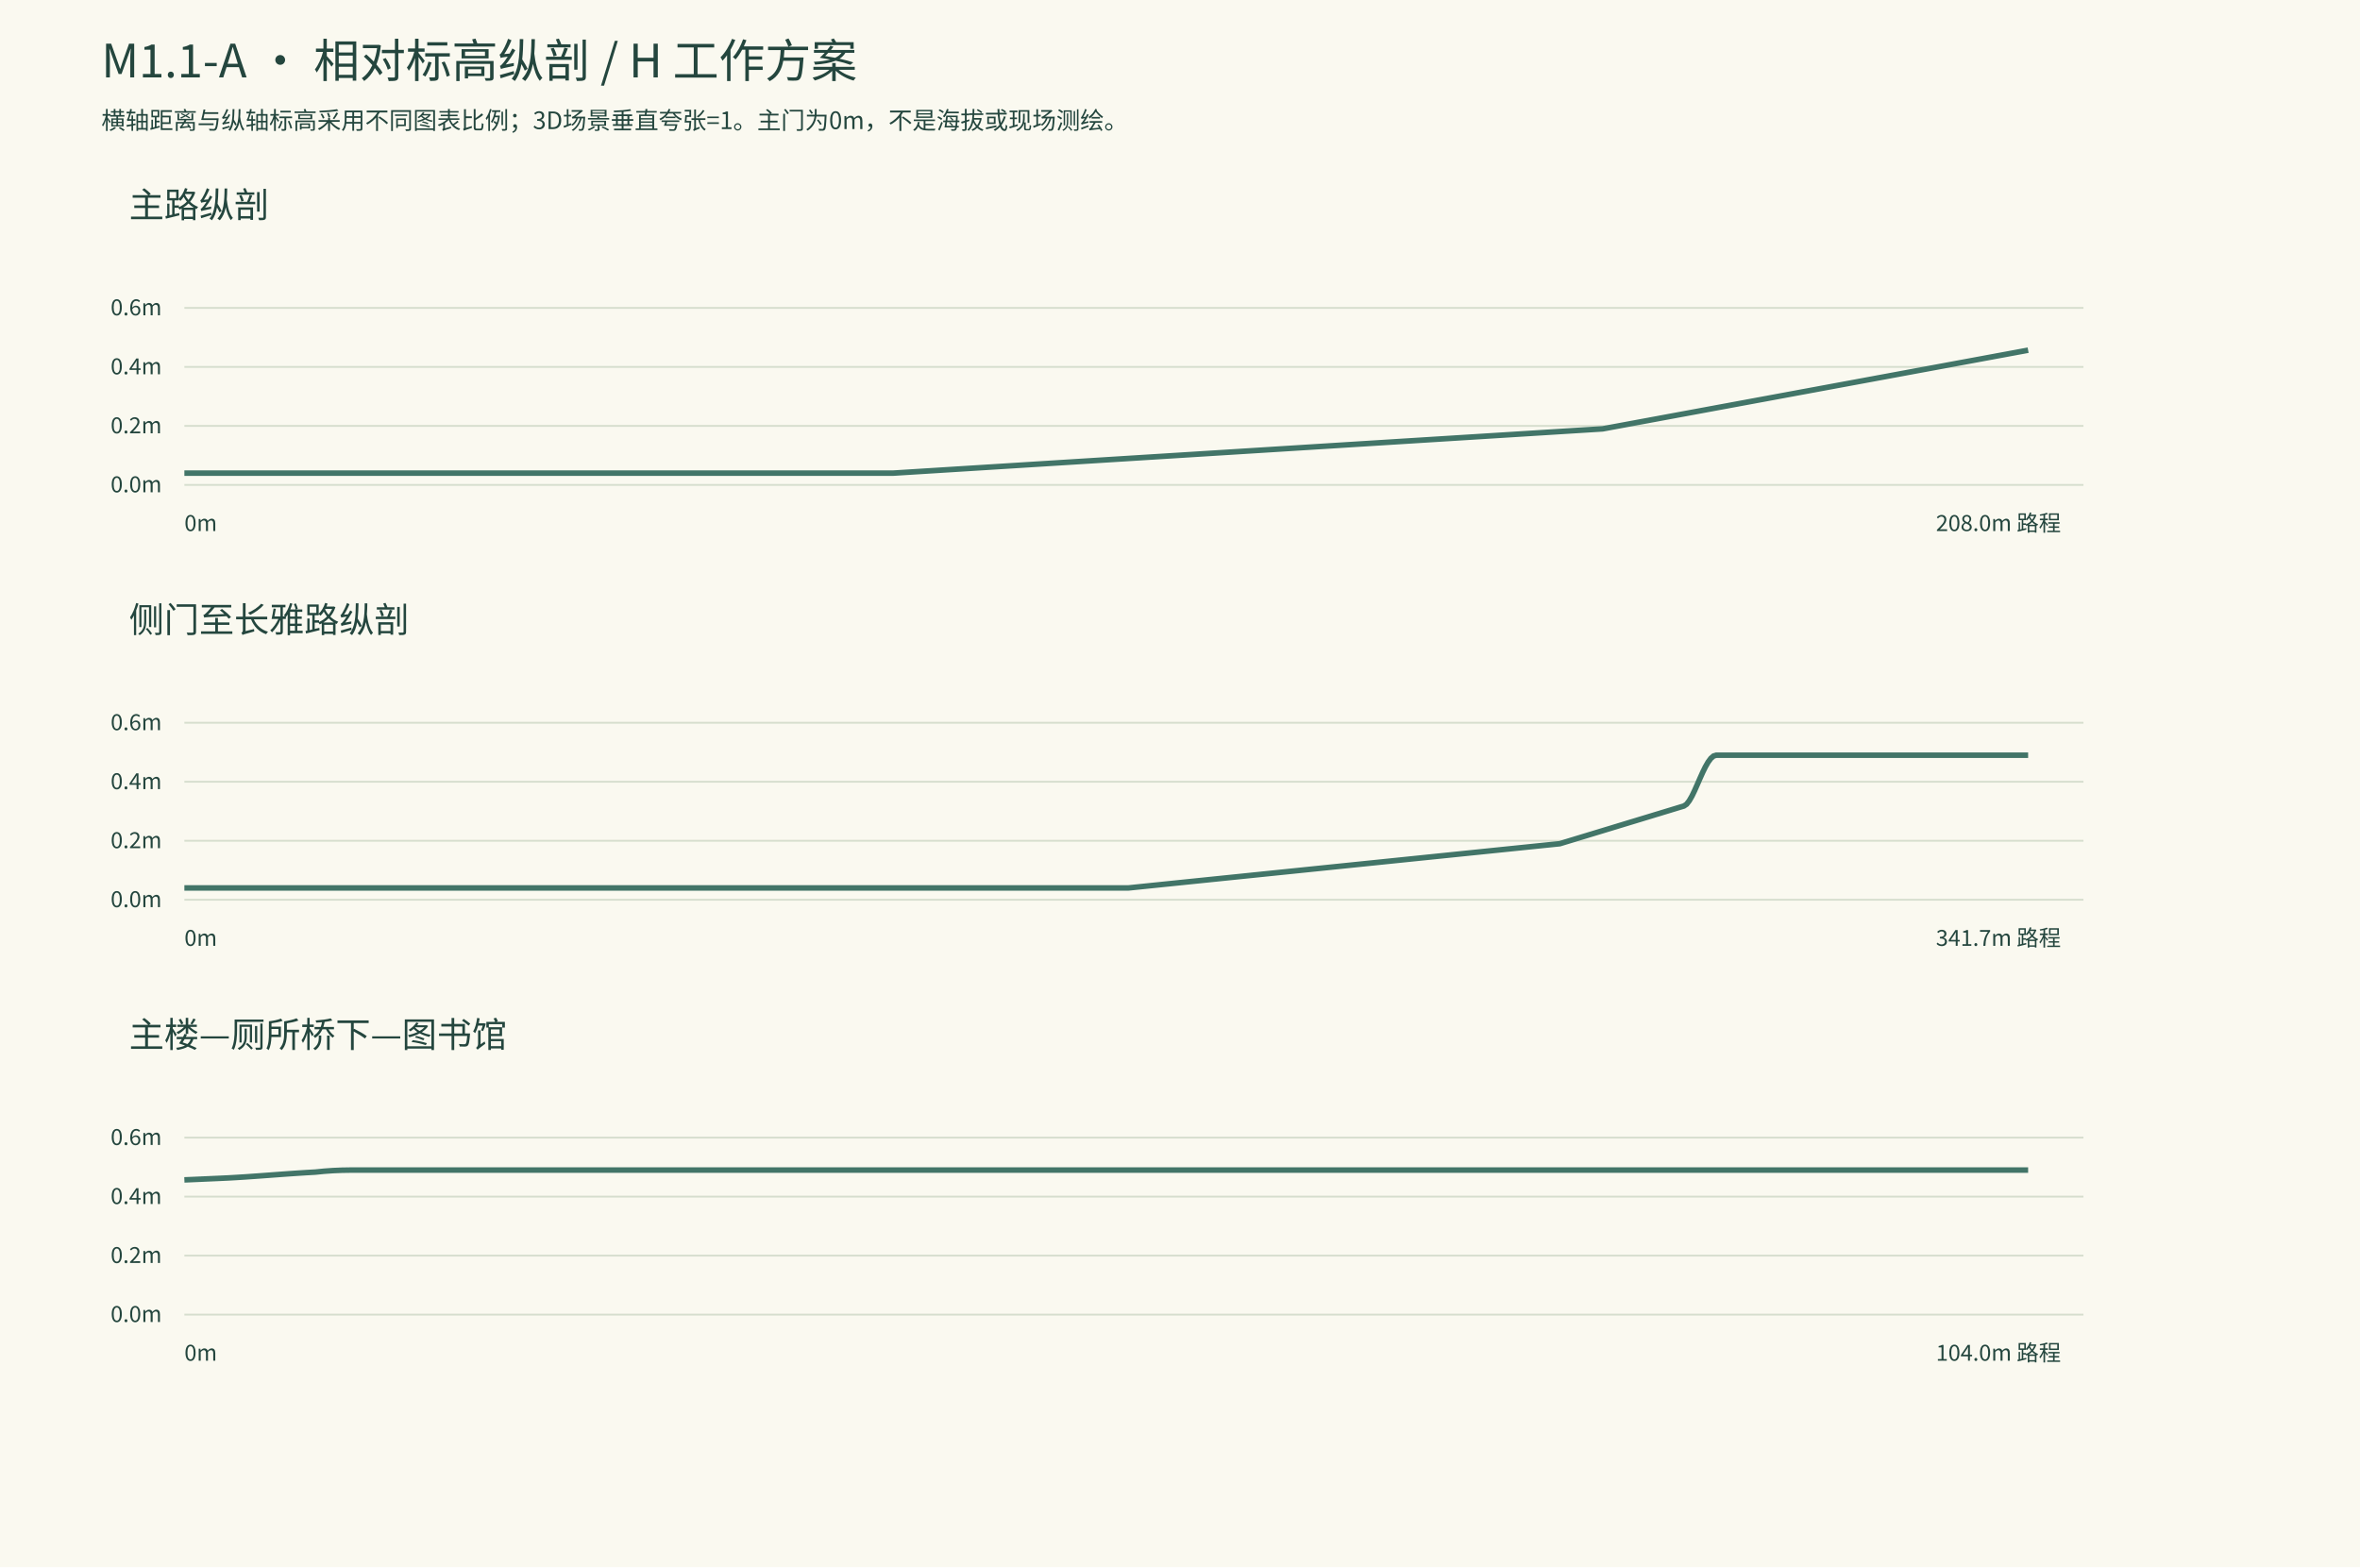
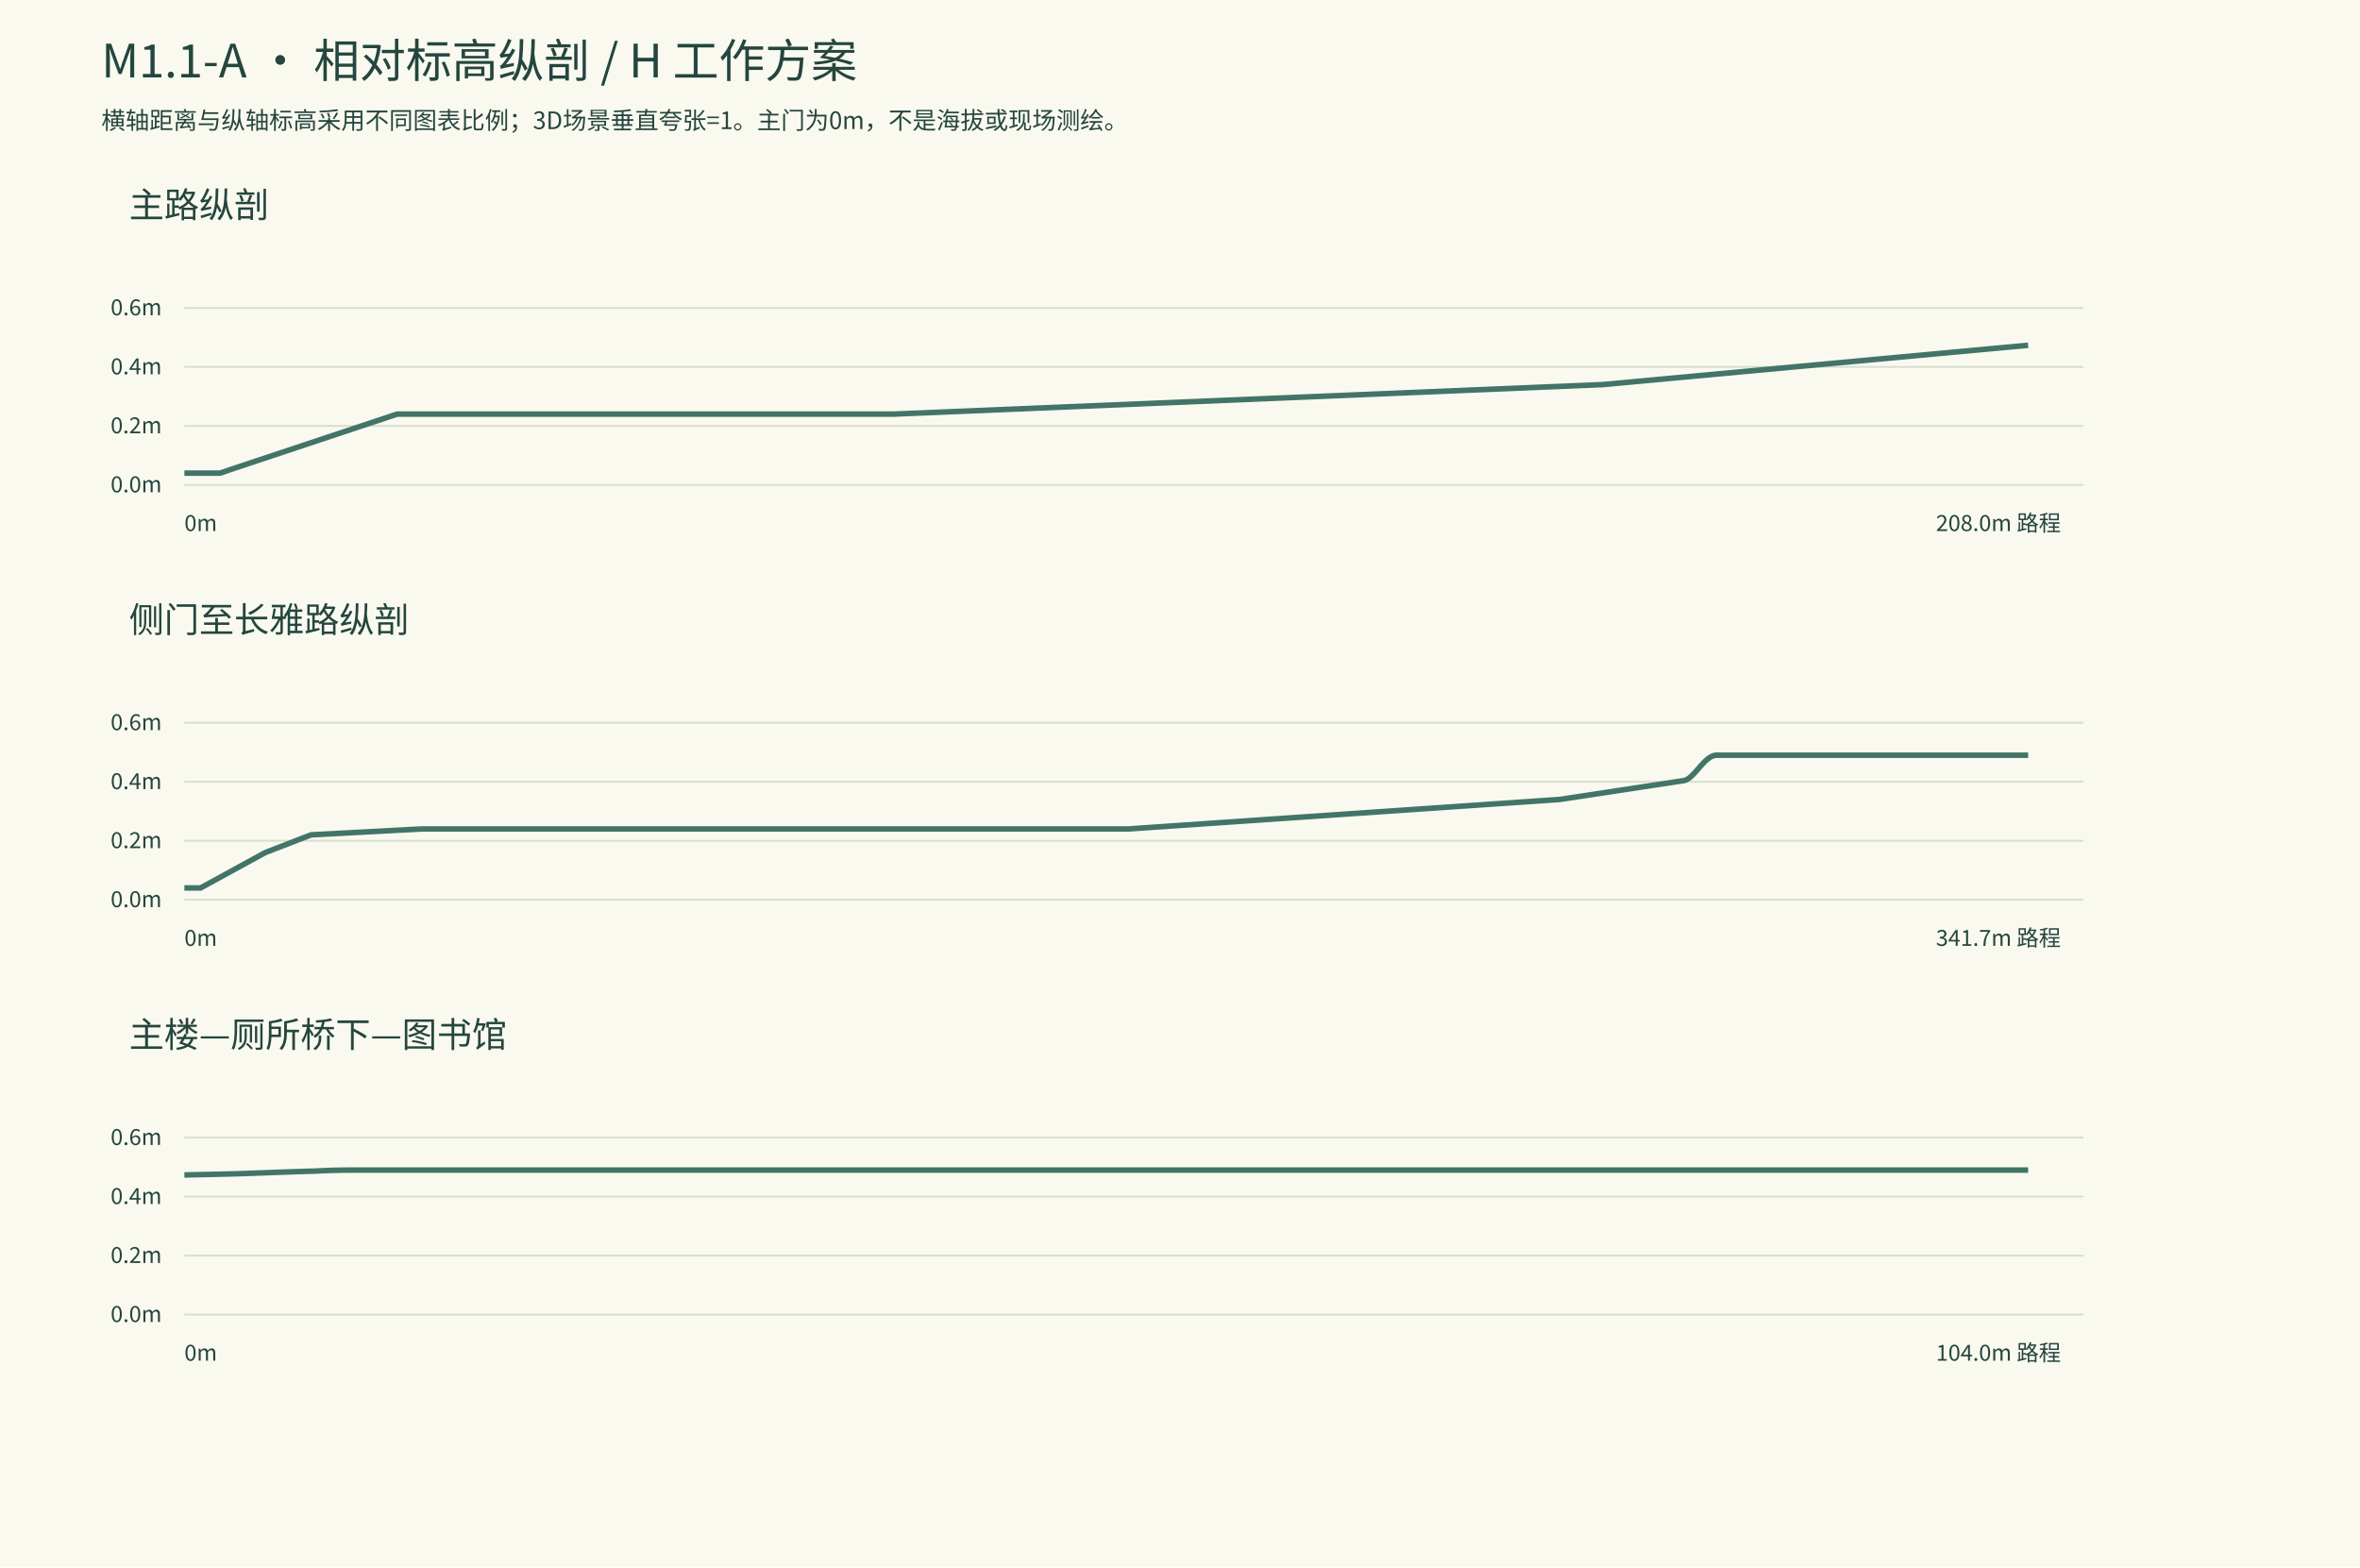
<svg xmlns="http://www.w3.org/2000/svg" width="1280" height="850" viewBox="0 0 1280 850">
  <rect width="1280" height="850" fill="#faf9f0" />
  <g font-family="Noto Sans CJK SC,Microsoft YaHei,sans-serif" fill="#24463e">
    <text x="55" y="42" font-size="25">M1.1-A · 相对标高纵剖 / H 工作方案</text>
    <text x="55" y="70" font-size="13">横轴距离与纵轴标高采用不同图表比例；3D场景垂直夸张=1。主门为0m，不是海拔或现场测绘。</text>
    <text x="70" y="118" font-size="19">主路纵剖</text>
    <path d="M100,263H1130" stroke="#d6dece" />
    <text x="60" y="267" font-size="12">0.0m</text>
    <path d="M100,231H1130" stroke="#d6dece" />
    <text x="60" y="235" font-size="12">0.2m</text>
    <path d="M100,199H1130" stroke="#d6dece" />
    <text x="60" y="203" font-size="12">0.4m</text>
    <path d="M100,167H1130" stroke="#d6dece" />
    <text x="60" y="171" font-size="12">0.6m</text>
-     <polyline points="100.00,256.60 102.40,256.60 104.81,256.60 107.21,256.60 109.62,256.60 112.02,256.60 114.42,256.60 116.83,256.60 119.23,256.60 121.63,256.60 124.04,256.60 126.44,256.60 128.85,256.60 131.25,256.60 133.65,256.60 136.06,256.60 138.46,256.60 140.87,256.60 143.27,256.60 145.67,256.60 148.08,256.60 150.48,256.60 152.88,256.60 155.29,256.60 157.69,256.60 160.10,256.60 162.50,256.60 164.90,256.60 167.31,256.60 169.71,256.60 172.12,256.60 174.52,256.60 176.92,256.60 179.33,256.60 181.73,256.60 184.13,256.60 186.54,256.60 188.94,256.60 191.35,256.60 193.75,256.60 196.15,256.60 198.56,256.60 200.96,256.60 203.37,256.60 205.77,256.60 205.77,256.60 208.17,256.60 210.58,256.60 212.98,256.60 215.38,256.60 217.79,256.60 220.19,256.60 222.60,256.60 225.00,256.60 227.40,256.60 229.81,256.60 232.21,256.60 234.62,256.60 237.02,256.60 239.42,256.60 241.83,256.60 244.23,256.60 246.63,256.60 249.04,256.60 251.44,256.60 253.85,256.60 256.25,256.60 258.65,256.60 261.06,256.60 263.46,256.60 265.87,256.60 268.27,256.60 270.67,256.60 273.08,256.60 275.48,256.60 277.88,256.60 280.29,256.60 282.69,256.60 285.10,256.60 287.50,256.60 289.90,256.60 292.31,256.60 294.71,256.60 297.12,256.60 299.52,256.60 301.92,256.60 304.33,256.60 306.73,256.60 309.13,256.60 311.54,256.60 313.94,256.60 316.35,256.60 318.75,256.60 321.15,256.60 323.56,256.60 325.96,256.60 328.37,256.60 330.77,256.60 333.17,256.60 335.58,256.60 337.98,256.60 340.38,256.60 342.79,256.60 345.19,256.60 347.60,256.60 350.00,256.60 352.40,256.60 354.81,256.60 357.21,256.60 359.62,256.60 362.02,256.60 364.42,256.60 366.83,256.60 369.23,256.60 371.63,256.60 374.04,256.60 376.44,256.60 378.85,256.60 381.25,256.60 383.65,256.60 386.06,256.60 388.46,256.60 390.87,256.60 393.27,256.60 395.67,256.60 398.08,256.60 400.48,256.60 402.88,256.60 405.29,256.60 407.69,256.60 410.10,256.60 412.50,256.60 414.90,256.60 417.31,256.60 419.71,256.60 422.12,256.60 424.52,256.60 426.92,256.60 429.33,256.60 431.73,256.60 434.13,256.60 436.54,256.60 438.94,256.60 441.35,256.60 443.75,256.60 446.15,256.60 448.56,256.60 450.96,256.60 453.37,256.60 455.77,256.60 458.17,256.60 460.58,256.60 462.98,256.60 465.38,256.60 467.79,256.60 470.19,256.60 472.60,256.60 475.00,256.60 477.40,256.60 479.81,256.60 482.21,256.60 484.62,256.60 487.02,256.45 489.42,256.30 491.83,256.15 494.23,256.00 496.63,255.85 499.04,255.70 501.44,255.55 503.85,255.40 506.25,255.25 508.65,255.10 511.06,254.95 513.46,254.80 513.46,254.80 515.87,254.65 518.27,254.50 520.67,254.35 523.08,254.20 525.48,254.05 527.88,253.90 530.29,253.75 532.69,253.60 535.10,253.45 537.50,253.30 539.90,253.15 542.31,253.00 544.71,252.85 547.12,252.70 549.52,252.55 551.92,252.40 554.33,252.25 556.73,252.10 559.13,251.95 561.54,251.80 563.94,251.65 566.35,251.50 568.75,251.35 571.15,251.20 573.56,251.05 575.96,250.90 578.37,250.75 580.77,250.60 583.17,250.45 585.58,250.30 587.98,250.15 590.38,250.00 592.79,249.85 595.19,249.70 597.60,249.55 600.00,249.40 602.40,249.25 604.81,249.10 607.21,248.95 609.62,248.80 612.02,248.65 614.42,248.50 616.83,248.35 619.23,248.20 621.63,248.05 624.04,247.90 626.44,247.75 628.85,247.60 631.25,247.45 633.65,247.30 636.06,247.15 638.46,247.00 640.87,246.85 643.27,246.70 645.67,246.55 648.08,246.40 650.48,246.25 652.88,246.10 655.29,245.95 657.69,245.80 660.10,245.65 662.50,245.50 664.90,245.35 667.31,245.20 669.71,245.05 672.12,244.90 674.52,244.75 676.92,244.60 679.33,244.45 681.73,244.30 684.13,244.15 686.54,244.00 688.94,243.85 691.35,243.70 693.75,243.55 696.15,243.40 698.56,243.25 700.96,243.10 703.37,242.95 705.77,242.80 708.17,242.65 710.58,242.50 712.98,242.35 715.38,242.20 717.79,242.05 720.19,241.90 722.60,241.75 725.00,241.60 727.40,241.45 729.81,241.30 732.21,241.15 734.62,241.00 737.02,240.85 739.42,240.70 741.83,240.55 744.23,240.40 746.63,240.25 749.04,240.10 751.44,239.95 753.85,239.80 756.25,239.65 758.65,239.50 761.06,239.35 763.46,239.20 765.87,239.05 768.27,238.90 770.67,238.75 773.08,238.60 775.48,238.45 777.88,238.30 780.29,238.15 782.69,238.00 785.10,237.85 787.50,237.70 789.90,237.55 792.31,237.40 794.71,237.25 797.12,237.10 799.52,236.95 801.92,236.80 804.33,236.65 806.73,236.50 809.13,236.35 811.54,236.20 813.94,236.05 816.35,235.90 818.75,235.75 821.15,235.60 823.56,235.45 825.96,235.30 828.37,235.15 830.77,235.00 833.17,234.85 835.58,234.70 837.98,234.55 840.38,234.40 842.79,234.25 845.19,234.10 847.60,233.95 850.00,233.80 852.40,233.65 854.81,233.50 857.21,233.35 859.62,233.20 859.62,233.20 862.02,233.05 864.42,232.90 866.83,232.75 869.23,232.60 871.63,232.16 874.04,231.71 876.44,231.27 878.85,230.82 881.25,230.38 883.65,229.93 886.06,229.49 888.46,229.04 890.87,228.60 893.27,228.16 895.67,227.71 898.08,227.27 900.48,226.82 902.88,226.38 905.29,225.93 907.69,225.49 910.10,225.04 912.50,224.60 914.90,224.16 917.31,223.71 919.71,223.27 922.12,222.82 924.52,222.38 926.92,221.93 929.33,221.49 931.73,221.04 934.13,220.60 936.54,220.16 938.94,219.71 941.35,219.27 943.75,218.82 946.15,218.38 948.56,217.93 950.96,217.49 953.37,217.04 955.77,216.60 958.17,216.16 960.58,215.71 962.98,215.27 965.38,214.82 967.79,214.38 970.19,213.93 972.60,213.49 975.00,213.04 977.40,212.60 979.81,212.16 982.21,211.71 984.62,211.27 987.02,210.82 989.42,210.38 991.83,209.93 994.23,209.49 996.63,209.04 999.04,208.60 1001.44,208.16 1003.85,207.71 1006.25,207.27 1008.65,206.82 1011.06,206.38 1013.46,205.93 1015.87,205.49 1018.27,205.04 1020.67,204.60 1023.08,204.16 1025.48,203.71 1027.88,203.27 1030.29,202.82 1032.69,202.38 1035.10,201.93 1037.50,201.49 1039.90,201.04 1042.31,200.60 1044.71,200.16 1047.12,199.71 1049.52,199.27 1051.92,198.82 1054.33,198.38 1056.73,197.93 1059.13,197.49 1061.54,197.04 1063.94,196.60 1066.35,196.16 1068.75,195.71 1071.15,195.27 1071.15,195.27 1073.56,194.82 1075.96,194.38 1078.37,193.93 1080.77,193.49 1083.17,193.04 1085.58,192.60 1087.98,192.16 1090.38,191.71 1092.79,191.27 1095.19,190.82 1097.60,190.38 1100.00,189.93" fill="none" stroke="#427568" stroke-width="3" />
+     <polyline points="100.00,256.60 102.40,256.60 104.81,256.60 107.21,256.60 109.62,256.60 112.02,256.60 114.42,256.60 116.83,256.60 119.23,256.60 121.63,255.86 124.04,255.00 126.44,254.20 128.85,253.40 131.25,252.60 133.65,251.80 136.06,251.00 138.46,250.20 140.87,249.40 143.27,248.60 145.67,247.80 148.08,247.00 150.48,246.20 152.88,245.40 155.29,244.60 157.69,243.80 160.10,243.00 162.50,242.20 164.90,241.40 167.31,240.60 169.71,239.80 172.12,239.00 174.52,238.20 176.92,237.40 179.33,236.60 181.73,235.80 184.13,235.00 186.54,234.20 188.94,233.40 191.35,232.60 193.75,231.80 196.15,231.00 198.56,230.20 200.96,229.40 203.37,228.60 205.77,227.80 205.77,227.80 208.17,227.00 210.58,226.20 212.98,225.40 215.38,224.60 217.79,224.60 220.19,224.60 222.60,224.60 225.00,224.60 227.40,224.60 229.81,224.60 232.21,224.60 234.62,224.60 237.02,224.60 239.42,224.60 241.83,224.60 244.23,224.60 246.63,224.60 249.04,224.60 251.44,224.60 253.85,224.60 256.25,224.60 258.65,224.60 261.06,224.60 263.46,224.60 265.87,224.60 268.27,224.60 270.67,224.60 273.08,224.60 275.48,224.60 277.88,224.60 280.29,224.60 282.69,224.60 285.10,224.60 287.50,224.60 289.90,224.60 292.31,224.60 294.71,224.60 297.12,224.60 299.52,224.60 301.92,224.60 304.33,224.60 306.73,224.60 309.13,224.60 311.54,224.60 313.94,224.60 316.35,224.60 318.75,224.60 321.15,224.60 323.56,224.60 325.96,224.60 328.37,224.60 330.77,224.60 333.17,224.60 335.58,224.60 337.98,224.60 340.38,224.60 342.79,224.60 345.19,224.60 347.60,224.60 350.00,224.60 352.40,224.60 354.81,224.60 357.21,224.60 359.62,224.60 362.02,224.60 364.42,224.60 366.83,224.60 369.23,224.60 371.63,224.60 374.04,224.60 376.44,224.60 378.85,224.60 381.25,224.60 383.65,224.60 386.06,224.60 388.46,224.60 390.87,224.60 393.27,224.60 395.67,224.60 398.08,224.60 400.48,224.60 402.88,224.60 405.29,224.60 407.69,224.60 410.10,224.60 412.50,224.60 414.90,224.60 417.31,224.60 419.71,224.60 422.12,224.60 424.52,224.60 426.92,224.60 429.33,224.60 431.73,224.60 434.13,224.60 436.54,224.60 438.94,224.60 441.35,224.60 443.75,224.60 446.15,224.60 448.56,224.60 450.96,224.60 453.37,224.60 455.77,224.60 458.17,224.60 460.58,224.60 462.98,224.60 465.38,224.60 467.79,224.60 470.19,224.60 472.60,224.60 475.00,224.60 477.40,224.60 479.81,224.60 482.21,224.60 484.62,224.60 487.02,224.50 489.42,224.40 491.83,224.30 494.23,224.20 496.63,224.10 499.04,224.00 501.44,223.90 503.85,223.80 506.25,223.70 508.65,223.60 511.06,223.50 513.46,223.40 513.46,223.40 515.87,223.30 518.27,223.20 520.67,223.10 523.08,223.00 525.48,222.90 527.88,222.80 530.29,222.70 532.69,222.60 535.10,222.50 537.50,222.40 539.90,222.30 542.31,222.20 544.71,222.10 547.12,222.00 549.52,221.90 551.92,221.80 554.33,221.70 556.73,221.60 559.13,221.50 561.54,221.40 563.94,221.30 566.35,221.20 568.75,221.10 571.15,221.00 573.56,220.90 575.96,220.80 578.37,220.70 580.77,220.60 583.17,220.50 585.58,220.40 587.98,220.30 590.38,220.20 592.79,220.10 595.19,220.00 597.60,219.90 600.00,219.80 602.40,219.70 604.81,219.60 607.21,219.50 609.62,219.40 612.02,219.30 614.42,219.20 616.83,219.10 619.23,219.00 621.63,218.90 624.04,218.80 626.44,218.70 628.85,218.60 631.25,218.50 633.65,218.40 636.06,218.30 638.46,218.20 640.87,218.10 643.27,218.00 645.67,217.90 648.08,217.80 650.48,217.70 652.88,217.60 655.29,217.50 657.69,217.40 660.10,217.30 662.50,217.20 664.90,217.10 667.31,217.00 669.71,216.90 672.12,216.80 674.52,216.70 676.92,216.60 679.33,216.50 681.73,216.40 684.13,216.30 686.54,216.20 688.94,216.10 691.35,216.00 693.75,215.90 696.15,215.80 698.56,215.70 700.96,215.60 703.37,215.50 705.77,215.40 708.17,215.30 710.58,215.20 712.98,215.10 715.38,215.00 717.79,214.90 720.19,214.80 722.60,214.70 725.00,214.60 727.40,214.50 729.81,214.40 732.21,214.30 734.62,214.20 737.02,214.10 739.42,214.00 741.83,213.90 744.23,213.80 746.63,213.70 749.04,213.60 751.44,213.50 753.85,213.40 756.25,213.30 758.65,213.20 761.06,213.10 763.46,213.00 765.87,212.90 768.27,212.80 770.67,212.70 773.08,212.60 775.48,212.50 777.88,212.40 780.29,212.30 782.69,212.20 785.10,212.10 787.50,212.00 789.90,211.90 792.31,211.80 794.71,211.70 797.12,211.60 799.52,211.50 801.92,211.40 804.33,211.30 806.73,211.20 809.13,211.10 811.54,211.00 813.94,210.90 816.35,210.80 818.75,210.70 821.15,210.60 823.56,210.50 825.96,210.40 828.37,210.30 830.77,210.20 833.17,210.10 835.58,210.00 837.98,209.90 840.38,209.80 842.79,209.70 845.19,209.60 847.60,209.50 850.00,209.40 852.40,209.30 854.81,209.20 857.21,209.10 859.62,209.00 859.62,209.00 862.02,208.90 864.42,208.80 866.83,208.70 869.23,208.60 871.63,208.38 874.04,208.16 876.44,207.93 878.85,207.71 881.25,207.49 883.65,207.27 886.06,207.04 888.46,206.82 890.87,206.60 893.27,206.38 895.67,206.16 898.08,205.93 900.48,205.71 902.88,205.49 905.29,205.27 907.69,205.04 910.10,204.82 912.50,204.60 914.90,204.38 917.31,204.16 919.71,203.93 922.12,203.71 924.52,203.49 926.92,203.27 929.33,203.04 931.73,202.82 934.13,202.60 936.54,202.38 938.94,202.16 941.35,201.93 943.75,201.71 946.15,201.49 948.56,201.27 950.96,201.04 953.37,200.82 955.77,200.60 958.17,200.38 960.58,200.16 962.98,199.93 965.38,199.71 967.79,199.49 970.19,199.27 972.60,199.04 975.00,198.82 977.40,198.60 979.81,198.38 982.21,198.16 984.62,197.93 987.02,197.71 989.42,197.49 991.83,197.27 994.23,197.04 996.63,196.82 999.04,196.60 1001.44,196.38 1003.85,196.16 1006.25,195.93 1008.65,195.71 1011.06,195.49 1013.46,195.27 1015.87,195.04 1018.27,194.82 1020.67,194.60 1023.08,194.38 1025.48,194.16 1027.88,193.93 1030.29,193.71 1032.69,193.49 1035.10,193.27 1037.50,193.04 1039.90,192.82 1042.31,192.60 1044.71,192.38 1047.12,192.16 1049.52,191.93 1051.92,191.71 1054.33,191.49 1056.73,191.27 1059.13,191.04 1061.54,190.82 1063.94,190.60 1066.35,190.38 1068.75,190.16 1071.15,189.93 1071.15,189.93 1073.56,189.71 1075.96,189.49 1078.37,189.27 1080.77,189.04 1083.17,188.82 1085.58,188.60 1087.98,188.38 1090.38,188.16 1092.79,187.93 1095.19,187.71 1097.60,187.49 1100.00,187.27" fill="none" stroke="#427568" stroke-width="3" />
    <text x="100" y="288" font-size="12">0m</text>
    <text x="1050" y="288" font-size="12">208.0m 路程</text>
    <text x="70" y="343" font-size="19">侧门至长雅路纵剖</text>
    <path d="M100,488H1130" stroke="#d6dece" />
    <text x="60" y="492" font-size="12">0.0m</text>
    <path d="M100,456H1130" stroke="#d6dece" />
    <text x="60" y="460" font-size="12">0.2m</text>
    <path d="M100,424H1130" stroke="#d6dece" />
    <text x="60" y="428" font-size="12">0.4m</text>
    <path d="M100,392H1130" stroke="#d6dece" />
    <text x="60" y="396" font-size="12">0.6m</text>
-     <polyline points="100.00,481.60 101.46,481.60 102.93,481.60 104.39,481.60 105.85,481.60 107.32,481.60 108.78,481.60 110.24,481.60 111.71,481.60 113.17,481.60 114.63,481.60 116.10,481.60 117.56,481.60 119.02,481.60 120.48,481.60 121.95,481.60 123.41,481.60 124.87,481.60 126.34,481.60 127.80,481.60 129.26,481.60 130.73,481.60 132.19,481.60 133.65,481.60 135.12,481.60 136.58,481.60 138.04,481.60 139.51,481.60 140.97,481.60 142.43,481.60 143.90,481.60 143.90,481.60 145.36,481.60 146.82,481.60 148.28,481.60 149.74,481.60 151.20,481.60 152.66,481.60 154.12,481.60 155.58,481.60 157.04,481.60 158.50,481.60 159.96,481.60 161.42,481.60 162.88,481.60 164.34,481.60 165.81,481.60 167.27,481.60 168.73,481.60 168.73,481.60 170.19,481.60 171.65,481.60 173.12,481.60 174.58,481.60 176.04,481.60 177.51,481.60 178.97,481.60 180.43,481.60 181.89,481.60 183.36,481.60 184.82,481.60 186.28,481.60 187.75,481.60 189.21,481.60 190.67,481.60 192.14,481.60 193.60,481.60 195.06,481.60 196.52,481.60 197.99,481.60 199.45,481.60 200.91,481.60 202.38,481.60 203.84,481.60 205.30,481.60 206.77,481.60 208.23,481.60 209.69,481.60 211.16,481.60 212.62,481.60 214.08,481.60 215.54,481.60 217.01,481.60 218.47,481.60 219.93,481.60 221.40,481.60 222.86,481.60 224.32,481.60 225.79,481.60 227.25,481.60 228.71,481.60 230.17,481.60 231.64,481.60 233.10,481.60 234.56,481.60 236.03,481.60 237.49,481.60 238.95,481.60 240.42,481.60 241.88,481.60 243.34,481.60 244.80,481.60 246.27,481.60 247.73,481.60 249.19,481.60 250.66,481.60 252.12,481.60 253.58,481.60 255.05,481.60 256.51,481.60 257.97,481.60 259.44,481.60 260.90,481.60 262.36,481.60 263.82,481.60 265.29,481.60 266.75,481.60 268.21,481.60 269.68,481.60 271.14,481.60 272.60,481.60 274.07,481.60 275.53,481.60 276.99,481.60 278.45,481.60 279.92,481.60 281.38,481.60 282.84,481.60 284.31,481.60 285.77,481.60 287.23,481.60 288.70,481.60 290.16,481.60 291.62,481.60 293.08,481.60 294.55,481.60 296.01,481.60 297.47,481.60 298.94,481.60 300.40,481.60 301.86,481.60 303.33,481.60 304.79,481.60 306.25,481.60 307.72,481.60 309.18,481.60 310.64,481.60 312.10,481.60 313.57,481.60 315.03,481.60 316.49,481.60 317.96,481.60 319.42,481.60 320.88,481.60 322.35,481.60 323.81,481.60 325.27,481.60 326.73,481.60 328.20,481.60 329.66,481.60 331.12,481.60 332.59,481.60 334.05,481.60 335.51,481.60 336.98,481.60 338.44,481.60 339.90,481.60 341.37,481.60 342.83,481.60 344.29,481.60 345.75,481.60 347.22,481.60 348.68,481.60 350.14,481.60 351.61,481.60 353.07,481.60 354.53,481.60 356.00,481.60 357.46,481.60 358.92,481.60 360.38,481.60 361.85,481.60 363.31,481.60 364.77,481.60 366.24,481.60 367.70,481.60 369.16,481.60 370.63,481.60 372.09,481.60 373.55,481.60 375.01,481.60 376.48,481.60 377.94,481.60 379.40,481.60 380.87,481.60 382.33,481.60 383.79,481.60 385.26,481.60 386.72,481.60 388.18,481.60 389.65,481.60 391.11,481.60 392.57,481.60 394.03,481.60 395.50,481.60 396.96,481.60 398.42,481.60 399.89,481.60 401.35,481.60 402.81,481.60 404.28,481.60 405.74,481.60 407.20,481.60 408.66,481.60 410.13,481.60 411.59,481.60 413.05,481.60 414.52,481.60 415.98,481.60 417.44,481.60 418.91,481.60 420.37,481.60 421.83,481.60 423.30,481.60 424.76,481.60 426.22,481.60 427.68,481.60 429.15,481.60 430.61,481.60 432.07,481.60 433.54,481.60 435.00,481.60 436.46,481.60 437.93,481.60 439.39,481.60 440.85,481.60 442.31,481.60 443.78,481.60 445.24,481.60 446.70,481.60 448.17,481.60 449.63,481.60 451.09,481.60 452.56,481.60 454.02,481.60 455.48,481.60 456.94,481.60 458.41,481.60 459.87,481.60 461.33,481.60 462.80,481.60 464.26,481.60 465.72,481.60 467.19,481.60 468.65,481.60 468.65,481.60 470.10,481.60 471.56,481.60 473.01,481.60 474.47,481.60 475.92,481.60 477.37,481.60 478.83,481.60 480.28,481.60 481.74,481.60 483.19,481.60 484.64,481.60 486.10,481.60 487.55,481.60 489.01,481.60 490.46,481.60 491.92,481.60 493.37,481.60 494.82,481.60 494.82,481.60 496.29,481.60 497.75,481.60 499.21,481.60 500.68,481.60 502.14,481.60 503.60,481.60 505.07,481.60 506.53,481.60 507.99,481.60 509.46,481.60 510.92,481.60 512.38,481.60 513.85,481.60 515.31,481.60 516.77,481.60 518.23,481.60 519.70,481.60 521.16,481.60 522.62,481.60 524.09,481.60 525.55,481.60 527.01,481.60 528.48,481.60 529.94,481.60 531.40,481.60 532.87,481.60 534.33,481.60 535.79,481.60 537.26,481.60 538.72,481.60 540.18,481.60 541.65,481.60 543.11,481.60 544.57,481.60 546.04,481.60 547.50,481.60 548.96,481.60 550.42,481.60 551.89,481.60 553.35,481.60 554.81,481.60 556.28,481.60 557.74,481.60 559.20,481.60 560.67,481.60 562.13,481.60 563.59,481.60 565.06,481.60 566.52,481.60 567.98,481.60 569.45,481.60 570.91,481.60 572.37,481.60 573.84,481.60 575.30,481.60 576.76,481.60 578.23,481.60 579.69,481.60 581.15,481.60 582.62,481.60 584.08,481.60 585.54,481.60 587.00,481.60 588.47,481.60 589.93,481.60 591.39,481.60 592.86,481.60 594.32,481.60 595.78,481.60 597.25,481.60 598.71,481.60 600.17,481.60 601.64,481.60 603.10,481.60 604.56,481.60 606.03,481.60 607.49,481.60 608.95,481.60 610.42,481.60 611.88,481.60 613.34,481.45 614.81,481.30 616.27,481.15 617.73,481.00 619.20,480.85 620.66,480.70 622.12,480.55 623.58,480.40 625.05,480.25 626.51,480.10 627.97,479.95 629.44,479.80 630.90,479.65 632.36,479.50 633.83,479.35 635.29,479.20 636.75,479.05 638.22,478.90 639.68,478.75 641.14,478.60 642.61,478.45 644.07,478.30 645.53,478.15 647.00,478.00 648.46,477.85 649.92,477.70 651.39,477.55 652.85,477.40 654.31,477.25 655.77,477.10 657.24,476.95 658.70,476.80 660.16,476.65 661.63,476.50 663.09,476.35 664.55,476.20 666.02,476.05 667.48,475.90 668.94,475.75 670.41,475.60 671.87,475.45 673.33,475.30 674.80,475.15 676.26,475.00 677.72,474.85 679.19,474.70 680.65,474.55 682.11,474.40 683.58,474.25 685.04,474.10 686.50,473.95 687.97,473.80 689.43,473.65 690.89,473.50 692.35,473.35 693.82,473.20 695.28,473.05 696.74,472.90 698.21,472.75 699.67,472.60 701.13,472.45 702.60,472.30 704.06,472.15 705.52,472.00 706.99,471.85 708.45,471.70 709.91,471.55 711.38,471.40 712.84,471.25 714.30,471.10 715.77,470.95 717.23,470.80 718.69,470.65 720.16,470.50 721.62,470.35 723.08,470.20 724.54,470.05 726.01,469.90 727.47,469.75 728.93,469.60 728.93,469.60 730.40,469.45 731.86,469.30 733.32,469.15 734.79,469.00 736.25,468.85 737.71,468.70 739.18,468.55 740.64,468.40 742.10,468.25 743.57,468.10 745.03,467.95 746.49,467.80 747.96,467.65 749.42,467.50 750.88,467.35 752.35,467.20 753.81,467.05 755.27,466.90 756.74,466.75 758.20,466.60 759.66,466.45 761.12,466.30 762.59,466.15 764.05,466.00 765.51,465.85 766.98,465.70 768.44,465.55 769.90,465.40 771.37,465.25 772.83,465.10 774.29,464.95 775.76,464.80 777.22,464.65 778.68,464.50 780.15,464.35 781.61,464.20 783.07,464.05 784.54,463.90 786.00,463.75 787.46,463.60 788.93,463.45 790.39,463.30 791.85,463.15 793.31,463.00 794.78,462.85 796.24,462.70 797.70,462.55 799.17,462.40 800.63,462.25 802.09,462.10 803.56,461.95 805.02,461.80 806.48,461.65 807.95,461.50 809.41,461.35 810.87,461.20 812.34,461.05 813.80,460.90 815.26,460.75 816.73,460.60 818.19,460.45 819.65,460.30 821.12,460.15 822.58,460.00 824.04,459.85 825.51,459.70 826.97,459.55 828.43,459.40 829.89,459.25 831.36,459.10 832.82,458.95 834.28,458.80 835.75,458.65 837.21,458.50 838.67,458.35 840.14,458.20 841.60,458.05 843.06,457.90 844.53,457.75 845.99,457.60 847.45,457.16 848.92,456.71 850.38,456.27 851.84,455.82 853.31,455.38 854.77,454.93 856.23,454.49 857.70,454.04 859.16,453.60 860.62,453.16 862.08,452.71 863.55,452.27 865.01,451.82 866.47,451.38 867.94,450.93 869.40,450.49 870.86,450.04 872.33,449.60 873.79,449.16 875.25,448.71 876.72,448.27 878.18,447.82 879.64,447.38 881.11,446.93 882.57,446.49 884.03,446.04 885.50,445.60 886.96,445.16 888.42,444.71 889.89,444.27 891.35,443.82 892.81,443.38 894.28,442.93 895.74,442.49 897.20,442.04 898.66,441.60 900.13,441.16 901.59,440.71 903.05,440.27 904.52,439.82 905.98,439.38 907.44,438.93 908.91,438.49 910.37,438.04 911.83,437.60 913.30,437.16 914.76,436.18 916.22,434.29 916.22,434.29 917.69,431.73 919.15,428.69 920.61,425.40 922.08,422.04 923.54,418.79 925.00,415.82 926.47,413.28 927.93,411.31 929.39,410.05 930.85,409.60 932.32,409.60 933.78,409.60 935.24,409.60 936.71,409.60 938.17,409.60 939.63,409.60 941.10,409.60 942.56,409.60 944.02,409.60 945.49,409.60 946.95,409.60 948.41,409.60 949.88,409.60 951.34,409.60 952.80,409.60 954.27,409.60 955.73,409.60 957.19,409.60 958.66,409.60 960.12,409.60 961.58,409.60 963.05,409.60 964.51,409.60 965.97,409.60 967.43,409.60 968.90,409.60 970.36,409.60 971.82,409.60 973.29,409.60 974.75,409.60 976.21,409.60 977.68,409.60 979.14,409.60 980.60,409.60 982.07,409.60 983.53,409.60 984.99,409.60 986.46,409.60 986.46,409.60 987.92,409.60 989.38,409.60 990.85,409.60 992.31,409.60 993.77,409.60 995.24,409.60 996.70,409.60 998.16,409.60 999.63,409.60 1001.09,409.60 1002.55,409.60 1004.01,409.60 1005.48,409.60 1006.94,409.60 1008.40,409.60 1009.87,409.60 1011.33,409.60 1012.79,409.60 1014.26,409.60 1015.72,409.60 1017.18,409.60 1018.65,409.60 1020.11,409.60 1021.57,409.60 1023.04,409.60 1024.50,409.60 1025.96,409.60 1027.43,409.60 1028.89,409.60 1030.35,409.60 1031.82,409.60 1033.28,409.60 1033.28,409.60 1034.74,409.60 1036.20,409.60 1037.67,409.60 1039.13,409.60 1040.59,409.60 1042.06,409.60 1043.52,409.60 1044.98,409.60 1046.45,409.60 1047.91,409.60 1049.37,409.60 1050.84,409.60 1052.30,409.60 1053.76,409.60 1055.23,409.60 1056.69,409.60 1058.15,409.60 1059.62,409.60 1061.08,409.60 1062.54,409.60 1064.01,409.60 1065.47,409.60 1066.93,409.60 1068.40,409.60 1069.86,409.60 1071.32,409.60 1072.78,409.60 1074.25,409.60 1075.71,409.60 1077.17,409.60 1077.17,409.60 1078.60,409.60 1080.03,409.60 1081.45,409.60 1082.88,409.60 1084.31,409.60 1085.73,409.60 1087.16,409.60 1088.59,409.60 1090.01,409.60 1091.44,409.60 1092.87,409.60 1094.29,409.60 1095.72,409.60 1097.15,409.60 1098.57,409.60 1100.00,409.60" fill="none" stroke="#427568" stroke-width="3" />
+     <polyline points="100.00,481.60 101.46,481.60 102.93,481.60 104.39,481.60 105.85,481.60 107.32,481.60 108.78,481.60 110.24,480.80 111.71,480.00 113.17,479.20 114.63,478.40 116.10,477.60 117.56,476.80 119.02,476.00 120.48,475.20 121.95,474.40 123.41,473.60 124.87,472.80 126.34,472.00 127.80,471.20 129.26,470.40 130.73,469.60 132.19,468.80 133.65,468.00 135.12,467.20 136.58,466.40 138.04,465.60 139.51,464.80 140.97,464.00 142.43,463.20 143.90,462.40 143.90,462.40 145.36,461.84 146.82,461.27 148.28,460.71 149.74,460.14 151.20,459.58 152.66,459.01 154.12,458.45 155.58,457.88 157.04,457.32 158.50,456.75 159.96,456.19 161.42,455.62 162.88,455.06 164.34,454.49 165.81,453.93 167.27,453.36 168.73,452.80 168.73,452.80 170.19,452.72 171.65,452.64 173.12,452.57 174.58,452.49 176.04,452.41 177.51,452.33 178.97,452.25 180.43,452.18 181.89,452.10 183.36,452.02 184.82,451.94 186.28,451.86 187.75,451.79 189.21,451.71 190.67,451.63 192.14,451.55 193.60,451.47 195.06,451.40 196.52,451.32 197.99,451.24 199.45,451.16 200.91,451.08 202.38,451.00 203.84,450.93 205.30,450.85 206.77,450.77 208.23,450.69 209.69,450.61 211.16,450.54 212.62,450.46 214.08,450.38 215.54,450.30 217.01,450.22 218.47,450.15 219.93,450.07 221.40,449.99 222.86,449.91 224.32,449.83 225.79,449.76 227.25,449.68 228.71,449.60 230.17,449.60 231.64,449.60 233.10,449.60 234.56,449.60 236.03,449.60 237.49,449.60 238.95,449.60 240.42,449.60 241.88,449.60 243.34,449.60 244.80,449.60 246.27,449.60 247.73,449.60 249.19,449.60 250.66,449.60 252.12,449.60 253.58,449.60 255.05,449.60 256.51,449.60 257.97,449.60 259.44,449.60 260.90,449.60 262.36,449.60 263.82,449.60 265.29,449.60 266.75,449.60 268.21,449.60 269.68,449.60 271.14,449.60 272.60,449.60 274.07,449.60 275.53,449.60 276.99,449.60 278.45,449.60 279.92,449.60 281.38,449.60 282.84,449.60 284.31,449.60 285.77,449.60 287.23,449.60 288.70,449.60 290.16,449.60 291.62,449.60 293.08,449.60 294.55,449.60 296.01,449.60 297.47,449.60 298.94,449.60 300.40,449.60 301.86,449.60 303.33,449.60 304.79,449.60 306.25,449.60 307.72,449.60 309.18,449.60 310.64,449.60 312.10,449.60 313.57,449.60 315.03,449.60 316.49,449.60 317.96,449.60 319.42,449.60 320.88,449.60 322.35,449.60 323.81,449.60 325.27,449.60 326.73,449.60 328.20,449.60 329.66,449.60 331.12,449.60 332.59,449.60 334.05,449.60 335.51,449.60 336.98,449.60 338.44,449.60 339.90,449.60 341.37,449.60 342.83,449.60 344.29,449.60 345.75,449.60 347.22,449.60 348.68,449.60 350.14,449.60 351.61,449.60 353.07,449.60 354.53,449.60 356.00,449.60 357.46,449.60 358.92,449.60 360.38,449.60 361.85,449.60 363.31,449.60 364.77,449.60 366.24,449.60 367.70,449.60 369.16,449.60 370.63,449.60 372.09,449.60 373.55,449.60 375.01,449.60 376.48,449.60 377.94,449.60 379.40,449.60 380.87,449.60 382.33,449.60 383.79,449.60 385.26,449.60 386.72,449.60 388.18,449.60 389.65,449.60 391.11,449.60 392.57,449.60 394.03,449.60 395.50,449.60 396.96,449.60 398.42,449.60 399.89,449.60 401.35,449.60 402.81,449.60 404.28,449.60 405.74,449.60 407.20,449.60 408.66,449.60 410.13,449.60 411.59,449.60 413.05,449.60 414.52,449.60 415.98,449.60 417.44,449.60 418.91,449.60 420.37,449.60 421.83,449.60 423.30,449.60 424.76,449.60 426.22,449.60 427.68,449.60 429.15,449.60 430.61,449.60 432.07,449.60 433.54,449.60 435.00,449.60 436.46,449.60 437.93,449.60 439.39,449.60 440.85,449.60 442.31,449.60 443.78,449.60 445.24,449.60 446.70,449.60 448.17,449.60 449.63,449.60 451.09,449.60 452.56,449.60 454.02,449.60 455.48,449.60 456.94,449.60 458.41,449.60 459.87,449.60 461.33,449.60 462.80,449.60 464.26,449.60 465.72,449.60 467.19,449.60 468.65,449.60 468.65,449.60 470.10,449.60 471.56,449.60 473.01,449.60 474.47,449.60 475.92,449.60 477.37,449.60 478.83,449.60 480.28,449.60 481.74,449.60 483.19,449.60 484.64,449.60 486.10,449.60 487.55,449.60 489.01,449.60 490.46,449.60 491.92,449.60 493.37,449.60 494.82,449.60 494.82,449.60 496.29,449.60 497.75,449.60 499.21,449.60 500.68,449.60 502.14,449.60 503.60,449.60 505.07,449.60 506.53,449.60 507.99,449.60 509.46,449.60 510.92,449.60 512.38,449.60 513.85,449.60 515.31,449.60 516.77,449.60 518.23,449.60 519.70,449.60 521.16,449.60 522.62,449.60 524.09,449.60 525.55,449.60 527.01,449.60 528.48,449.60 529.94,449.60 531.40,449.60 532.87,449.60 534.33,449.60 535.79,449.60 537.26,449.60 538.72,449.60 540.18,449.60 541.65,449.60 543.11,449.60 544.57,449.60 546.04,449.60 547.50,449.60 548.96,449.60 550.42,449.60 551.89,449.60 553.35,449.60 554.81,449.60 556.28,449.60 557.74,449.60 559.20,449.60 560.67,449.60 562.13,449.60 563.59,449.60 565.06,449.60 566.52,449.60 567.98,449.60 569.45,449.60 570.91,449.60 572.37,449.60 573.84,449.60 575.30,449.60 576.76,449.60 578.23,449.60 579.69,449.60 581.15,449.60 582.62,449.60 584.08,449.60 585.54,449.60 587.00,449.60 588.47,449.60 589.93,449.60 591.39,449.60 592.86,449.60 594.32,449.60 595.78,449.60 597.25,449.60 598.71,449.60 600.17,449.60 601.64,449.60 603.10,449.60 604.56,449.60 606.03,449.60 607.49,449.60 608.95,449.60 610.42,449.60 611.88,449.60 613.34,449.50 614.81,449.40 616.27,449.30 617.73,449.20 619.20,449.10 620.66,449.00 622.12,448.90 623.58,448.80 625.05,448.70 626.51,448.60 627.97,448.50 629.44,448.40 630.90,448.30 632.36,448.20 633.83,448.10 635.29,448.00 636.75,447.90 638.22,447.80 639.68,447.70 641.14,447.60 642.61,447.50 644.07,447.40 645.53,447.30 647.00,447.20 648.46,447.10 649.92,447.00 651.39,446.90 652.85,446.80 654.31,446.70 655.77,446.60 657.24,446.50 658.70,446.40 660.16,446.30 661.63,446.20 663.09,446.10 664.55,446.00 666.02,445.90 667.48,445.80 668.94,445.70 670.41,445.60 671.87,445.50 673.33,445.40 674.80,445.30 676.26,445.20 677.72,445.10 679.19,445.00 680.65,444.90 682.11,444.80 683.58,444.70 685.04,444.60 686.50,444.50 687.97,444.40 689.43,444.30 690.89,444.20 692.35,444.10 693.82,444.00 695.28,443.90 696.74,443.80 698.21,443.70 699.67,443.60 701.13,443.50 702.60,443.40 704.06,443.30 705.52,443.20 706.99,443.10 708.45,443.00 709.91,442.90 711.38,442.80 712.84,442.70 714.30,442.60 715.77,442.50 717.23,442.40 718.69,442.30 720.16,442.20 721.62,442.10 723.08,442.00 724.54,441.90 726.01,441.80 727.47,441.70 728.93,441.60 728.93,441.60 730.40,441.50 731.86,441.40 733.32,441.30 734.79,441.20 736.25,441.10 737.71,441.00 739.18,440.90 740.64,440.80 742.10,440.70 743.57,440.60 745.03,440.50 746.49,440.40 747.96,440.30 749.42,440.20 750.88,440.10 752.35,440.00 753.81,439.90 755.27,439.80 756.74,439.70 758.20,439.60 759.66,439.50 761.12,439.40 762.59,439.30 764.05,439.20 765.51,439.10 766.98,439.00 768.44,438.90 769.90,438.80 771.37,438.70 772.83,438.60 774.29,438.50 775.76,438.40 777.22,438.30 778.68,438.20 780.15,438.10 781.61,438.00 783.07,437.90 784.54,437.80 786.00,437.70 787.46,437.60 788.93,437.50 790.39,437.40 791.85,437.30 793.31,437.20 794.78,437.10 796.24,437.00 797.70,436.90 799.17,436.80 800.63,436.70 802.09,436.60 803.56,436.50 805.02,436.40 806.48,436.30 807.95,436.20 809.41,436.10 810.87,436.00 812.34,435.90 813.80,435.80 815.26,435.70 816.73,435.60 818.19,435.50 819.65,435.40 821.12,435.30 822.58,435.20 824.04,435.10 825.51,435.00 826.97,434.90 828.43,434.80 829.89,434.70 831.36,434.60 832.82,434.50 834.28,434.40 835.75,434.30 837.21,434.20 838.67,434.10 840.14,434.00 841.60,433.90 843.06,433.80 844.53,433.70 845.99,433.60 847.45,433.38 848.92,433.16 850.38,432.93 851.84,432.71 853.31,432.49 854.77,432.27 856.23,432.04 857.70,431.82 859.16,431.60 860.62,431.38 862.08,431.16 863.55,430.93 865.01,430.71 866.47,430.49 867.94,430.27 869.40,430.04 870.86,429.82 872.33,429.60 873.79,429.38 875.25,429.16 876.72,428.93 878.18,428.71 879.64,428.49 881.11,428.27 882.57,428.04 884.03,427.82 885.50,427.60 886.96,427.38 888.42,427.16 889.89,426.93 891.35,426.71 892.81,426.49 894.28,426.27 895.74,426.04 897.20,425.82 898.66,425.60 900.13,425.38 901.59,425.16 903.05,424.93 904.52,424.71 905.98,424.49 907.44,424.27 908.91,424.04 910.37,423.82 911.83,423.60 913.30,423.38 914.76,422.89 916.22,421.95 916.22,421.95 917.69,420.66 919.15,419.15 920.61,417.50 922.08,415.82 923.54,414.20 925.00,412.71 926.47,411.44 927.93,410.46 929.39,409.82 930.85,409.60 932.32,409.60 933.78,409.60 935.24,409.60 936.71,409.60 938.17,409.60 939.63,409.60 941.10,409.60 942.56,409.60 944.02,409.60 945.49,409.60 946.95,409.60 948.41,409.60 949.88,409.60 951.34,409.60 952.80,409.60 954.27,409.60 955.73,409.60 957.19,409.60 958.66,409.60 960.12,409.60 961.58,409.60 963.05,409.60 964.51,409.60 965.97,409.60 967.43,409.60 968.90,409.60 970.36,409.60 971.82,409.60 973.29,409.60 974.75,409.60 976.21,409.60 977.68,409.60 979.14,409.60 980.60,409.60 982.07,409.60 983.53,409.60 984.99,409.60 986.46,409.60 986.46,409.60 987.92,409.60 989.38,409.60 990.85,409.60 992.31,409.60 993.77,409.60 995.24,409.60 996.70,409.60 998.16,409.60 999.63,409.60 1001.09,409.60 1002.55,409.60 1004.01,409.60 1005.48,409.60 1006.94,409.60 1008.40,409.60 1009.87,409.60 1011.33,409.60 1012.79,409.60 1014.26,409.60 1015.72,409.60 1017.18,409.60 1018.65,409.60 1020.11,409.60 1021.57,409.60 1023.04,409.60 1024.50,409.60 1025.96,409.60 1027.43,409.60 1028.89,409.60 1030.35,409.60 1031.82,409.60 1033.28,409.60 1033.28,409.60 1034.74,409.60 1036.20,409.60 1037.67,409.60 1039.13,409.60 1040.59,409.60 1042.06,409.60 1043.52,409.60 1044.98,409.60 1046.45,409.60 1047.91,409.60 1049.37,409.60 1050.84,409.60 1052.30,409.60 1053.76,409.60 1055.23,409.60 1056.69,409.60 1058.15,409.60 1059.62,409.60 1061.08,409.60 1062.54,409.60 1064.01,409.60 1065.47,409.60 1066.93,409.60 1068.40,409.60 1069.86,409.60 1071.32,409.60 1072.78,409.60 1074.25,409.60 1075.71,409.60 1077.17,409.60 1077.17,409.60 1078.60,409.60 1080.03,409.60 1081.45,409.60 1082.88,409.60 1084.31,409.60 1085.73,409.60 1087.16,409.60 1088.59,409.60 1090.01,409.60 1091.44,409.60 1092.87,409.60 1094.29,409.60 1095.72,409.60 1097.15,409.60 1098.57,409.60 1100.00,409.60" fill="none" stroke="#427568" stroke-width="3" />
    <text x="100" y="513" font-size="12">0m</text>
    <text x="1050" y="513" font-size="12">341.7m 路程</text>
    <text x="70" y="568" font-size="19">主楼—厕所桥下—图书馆</text>
    <path d="M100,713H1130" stroke="#d6dece" />
    <text x="60" y="717" font-size="12">0.0m</text>
    <path d="M100,681H1130" stroke="#d6dece" />
    <text x="60" y="685" font-size="12">0.2m</text>
    <path d="M100,649H1130" stroke="#d6dece" />
    <text x="60" y="653" font-size="12">0.4m</text>
    <path d="M100,617H1130" stroke="#d6dece" />
    <text x="60" y="621" font-size="12">0.6m</text>
-     <polyline points="100.00,639.93 104.73,639.73 109.47,639.52 114.20,639.31 118.94,639.10 123.67,638.88 128.40,638.61 133.14,638.31 137.87,637.98 142.61,637.64 147.34,637.29 152.07,636.94 156.81,636.60 161.54,636.28 166.28,635.98 171.01,635.71 171.01,635.71 175.82,635.23 180.63,634.89 185.44,634.69 190.25,634.61 195.06,634.60 199.87,634.60 204.67,634.60 209.48,634.60 214.29,634.60 214.29,634.60 219.10,634.60 223.91,634.60 228.72,634.60 233.53,634.60 238.34,634.60 243.15,634.60 247.96,634.60 252.77,634.60 257.58,634.60 262.39,634.60 267.20,634.60 272.01,634.60 276.81,634.60 281.62,634.60 286.43,634.60 291.24,634.60 291.24,634.60 296.05,634.60 300.86,634.60 305.67,634.60 310.48,634.60 315.29,634.60 320.10,634.60 324.91,634.60 329.72,634.60 334.53,634.60 339.34,634.60 344.15,634.60 348.96,634.60 353.76,634.60 358.57,634.60 363.38,634.60 368.19,634.60 373.00,634.60 377.81,634.60 382.62,634.60 387.43,634.60 392.24,634.60 397.05,634.60 401.86,634.60 406.67,634.60 411.48,634.60 416.29,634.60 421.10,634.60 425.90,634.60 425.90,634.60 430.62,634.60 435.33,634.60 440.05,634.60 444.76,634.60 449.47,634.60 454.19,634.60 458.90,634.60 463.61,634.60 468.33,634.60 473.04,634.60 477.75,634.60 482.47,634.60 487.18,634.60 491.89,634.60 496.61,634.60 501.32,634.60 506.03,634.60 510.75,634.60 515.46,634.60 520.17,634.60 524.89,634.60 529.60,634.60 534.31,634.60 539.03,634.60 543.74,634.60 548.45,634.60 553.17,634.60 557.88,634.60 562.59,634.60 567.31,634.60 572.02,634.60 576.73,634.60 581.45,634.60 586.16,634.60 590.87,634.60 595.59,634.60 600.30,634.60 605.01,634.60 609.73,634.60 614.44,634.60 619.16,634.60 623.87,634.60 628.58,634.60 633.30,634.60 638.01,634.60 642.72,634.60 647.44,634.60 652.15,634.60 652.15,634.60 656.96,634.60 661.77,634.60 666.58,634.60 671.39,634.60 676.20,634.60 681.01,634.60 685.81,634.60 690.62,634.60 695.43,634.60 700.24,634.60 705.05,634.60 709.86,634.60 714.67,634.60 719.48,634.60 724.29,634.60 729.10,634.60 733.91,634.60 738.72,634.60 743.53,634.60 748.34,634.60 753.15,634.60 757.95,634.60 762.76,634.60 767.57,634.60 772.38,634.60 777.19,634.60 782.00,634.60 786.81,634.60 791.62,634.60 796.43,634.60 801.24,634.60 806.05,634.60 810.86,634.60 815.67,634.60 820.48,634.60 825.29,634.60 830.10,634.60 834.90,634.60 839.71,634.60 844.52,634.60 849.33,634.60 854.14,634.60 858.95,634.60 863.76,634.60 868.57,634.60 873.38,634.60 878.19,634.60 883.00,634.60 887.81,634.60 892.62,634.60 897.43,634.60 902.24,634.60 907.04,634.60 911.85,634.60 916.66,634.60 921.47,634.60 926.28,634.60 931.09,634.60 935.90,634.60 940.71,634.60 945.52,634.60 950.33,634.60 955.14,634.60 959.95,634.60 964.76,634.60 969.57,634.60 974.38,634.60 979.18,634.60 983.99,634.60 988.80,634.60 993.61,634.60 998.42,634.60 1003.23,634.60 1008.04,634.60 1012.85,634.60 1017.66,634.60 1022.47,634.60 1027.28,634.60 1027.28,634.60 1031.82,634.60 1036.37,634.60 1040.91,634.60 1045.46,634.60 1050.00,634.60 1054.55,634.60 1059.09,634.60 1063.64,634.60 1068.18,634.60 1072.73,634.60 1077.27,634.60 1081.82,634.60 1086.36,634.60 1090.91,634.60 1095.45,634.60 1100.00,634.60" fill="none" stroke="#427568" stroke-width="3" />
+     <polyline points="100.00,637.27 104.73,637.16 109.47,637.06 114.20,636.96 118.94,636.85 123.67,636.74 128.40,636.61 133.14,636.46 137.87,636.29 142.61,636.12 147.34,635.94 152.07,635.77 156.81,635.60 161.54,635.44 166.28,635.29 171.01,635.16 171.01,635.16 175.82,634.91 180.63,634.74 185.44,634.65 190.25,634.61 195.06,634.60 199.87,634.60 204.67,634.60 209.48,634.60 214.29,634.60 214.29,634.60 219.10,634.60 223.91,634.60 228.72,634.60 233.53,634.60 238.34,634.60 243.15,634.60 247.96,634.60 252.77,634.60 257.58,634.60 262.39,634.60 267.20,634.60 272.01,634.60 276.81,634.60 281.62,634.60 286.43,634.60 291.24,634.60 291.24,634.60 296.05,634.60 300.86,634.60 305.67,634.60 310.48,634.60 315.29,634.60 320.10,634.60 324.91,634.60 329.72,634.60 334.53,634.60 339.34,634.60 344.15,634.60 348.96,634.60 353.76,634.60 358.57,634.60 363.38,634.60 368.19,634.60 373.00,634.60 377.81,634.60 382.62,634.60 387.43,634.60 392.24,634.60 397.05,634.60 401.86,634.60 406.67,634.60 411.48,634.60 416.29,634.60 421.10,634.60 425.90,634.60 425.90,634.60 430.62,634.60 435.33,634.60 440.05,634.60 444.76,634.60 449.47,634.60 454.19,634.60 458.90,634.60 463.61,634.60 468.33,634.60 473.04,634.60 477.75,634.60 482.47,634.60 487.18,634.60 491.89,634.60 496.61,634.60 501.32,634.60 506.03,634.60 510.75,634.60 515.46,634.60 520.17,634.60 524.89,634.60 529.60,634.60 534.31,634.60 539.03,634.60 543.74,634.60 548.45,634.60 553.17,634.60 557.88,634.60 562.59,634.60 567.31,634.60 572.02,634.60 576.73,634.60 581.45,634.60 586.16,634.60 590.87,634.60 595.59,634.60 600.30,634.60 605.01,634.60 609.73,634.60 614.44,634.60 619.16,634.60 623.87,634.60 628.58,634.60 633.30,634.60 638.01,634.60 642.72,634.60 647.44,634.60 652.15,634.60 652.15,634.60 656.96,634.60 661.77,634.60 666.58,634.60 671.39,634.60 676.20,634.60 681.01,634.60 685.81,634.60 690.62,634.60 695.43,634.60 700.24,634.60 705.05,634.60 709.86,634.60 714.67,634.60 719.48,634.60 724.29,634.60 729.10,634.60 733.91,634.60 738.72,634.60 743.53,634.60 748.34,634.60 753.15,634.60 757.95,634.60 762.76,634.60 767.57,634.60 772.38,634.60 777.19,634.60 782.00,634.60 786.81,634.60 791.62,634.60 796.43,634.60 801.24,634.60 806.05,634.60 810.86,634.60 815.67,634.60 820.48,634.60 825.29,634.60 830.10,634.60 834.90,634.60 839.71,634.60 844.52,634.60 849.33,634.60 854.14,634.60 858.95,634.60 863.76,634.60 868.57,634.60 873.38,634.60 878.19,634.60 883.00,634.60 887.81,634.60 892.62,634.60 897.43,634.60 902.24,634.60 907.04,634.60 911.85,634.60 916.66,634.60 921.47,634.60 926.28,634.60 931.09,634.60 935.90,634.60 940.71,634.60 945.52,634.60 950.33,634.60 955.14,634.60 959.95,634.60 964.76,634.60 969.57,634.60 974.38,634.60 979.18,634.60 983.99,634.60 988.80,634.60 993.61,634.60 998.42,634.60 1003.23,634.60 1008.04,634.60 1012.85,634.60 1017.66,634.60 1022.47,634.60 1027.28,634.60 1027.28,634.60 1031.82,634.60 1036.37,634.60 1040.91,634.60 1045.46,634.60 1050.00,634.60 1054.55,634.60 1059.09,634.60 1063.64,634.60 1068.18,634.60 1072.73,634.60 1077.27,634.60 1081.82,634.60 1086.36,634.60 1090.91,634.60 1095.45,634.60 1100.00,634.60" fill="none" stroke="#427568" stroke-width="3" />
    <text x="100" y="738" font-size="12">0m</text>
    <text x="1050" y="738" font-size="12">104.0m 路程</text>
  </g>
</svg>
